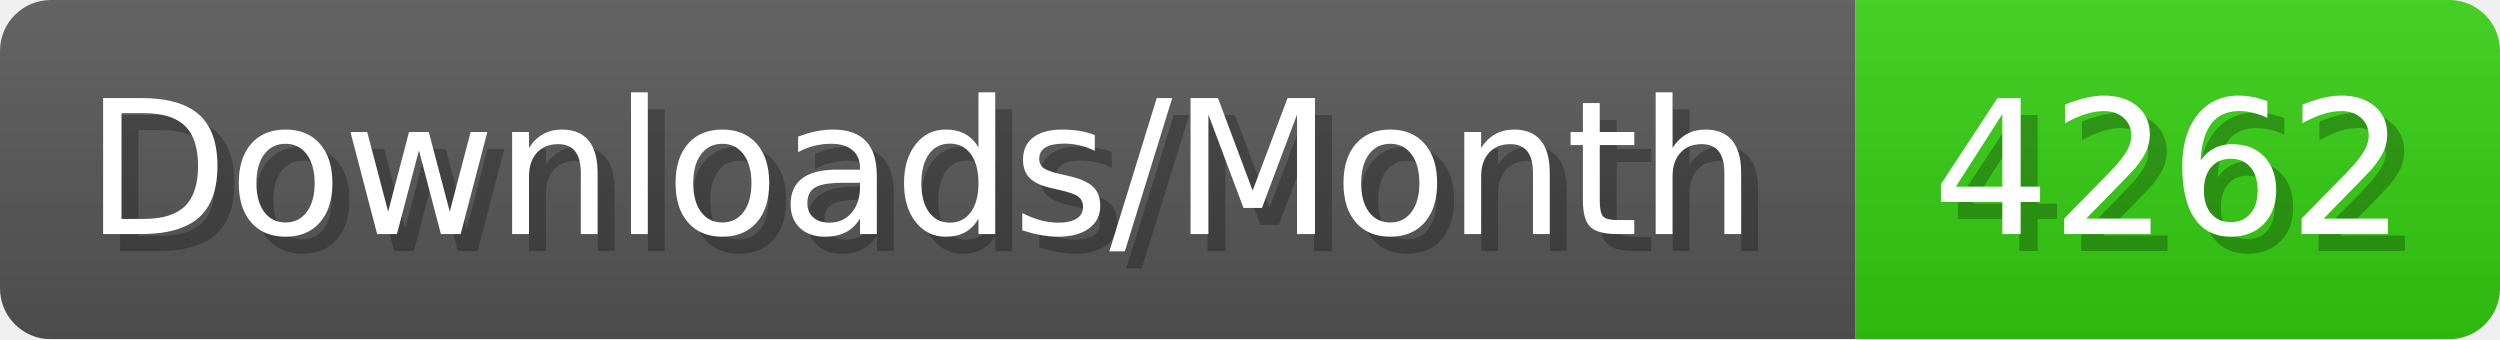
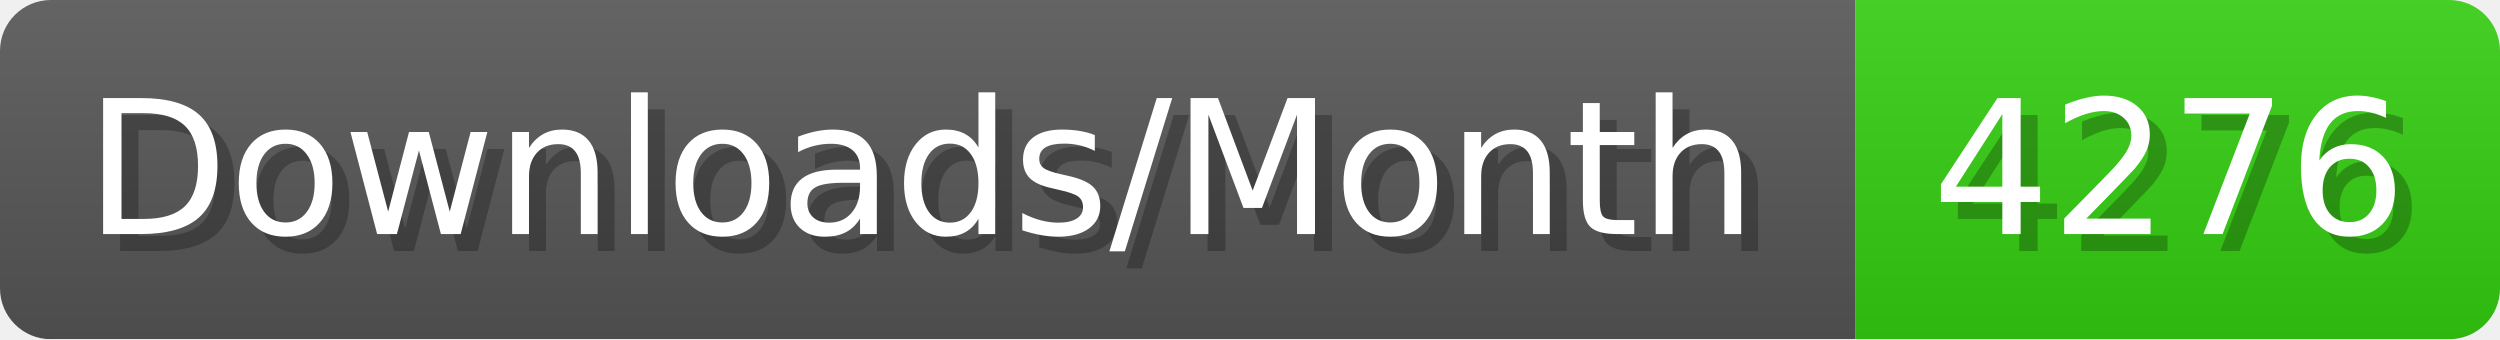
- <svg xmlns="http://www.w3.org/2000/svg" width="147.4" height="20" viewBox="0 0 1474 200" role="img" aria-label="Downloads/Month: 4262">
+ <svg xmlns="http://www.w3.org/2000/svg" width="147.4" height="20" viewBox="0 0 1474 200" role="img" aria-label="Downloads/Month: 4276">
  <linearGradient id="YlXUI" x2="0" y2="100%">
    <stop offset="0" stop-opacity=".1" stop-color="#EEE" />
    <stop offset="1" stop-opacity=".1" />
  </linearGradient>
  <mask id="JHhop">
    <rect width="1474" height="200" rx="30" fill="#FFF" />
  </mask>
  <g mask="url(#JHhop)">
    <rect width="1094" height="200" fill="#555" />
    <rect width="380" height="200" fill="#3C1" x="1094" />
    <rect width="1474" height="200" fill="url(#YlXUI)" />
  </g>
  <g aria-hidden="true" fill="#fff" text-anchor="start" font-family="Verdana,DejaVu Sans,sans-serif" font-size="110">
    <text x="60" y="148" textLength="994" fill="#000" opacity="0.25">Downloads/Month</text>
    <text x="50" y="138" textLength="994">Downloads/Month</text>
-     <text x="1149" y="148" textLength="280" fill="#000" opacity="0.25">4262</text>
-     <text x="1139" y="138" textLength="280">4262</text>
+     <text x="1149" y="148" textLength="280" fill="#000" opacity="0.25">4276</text>
+     <text x="1139" y="138" textLength="280">4276</text>
  </g>
</svg>
